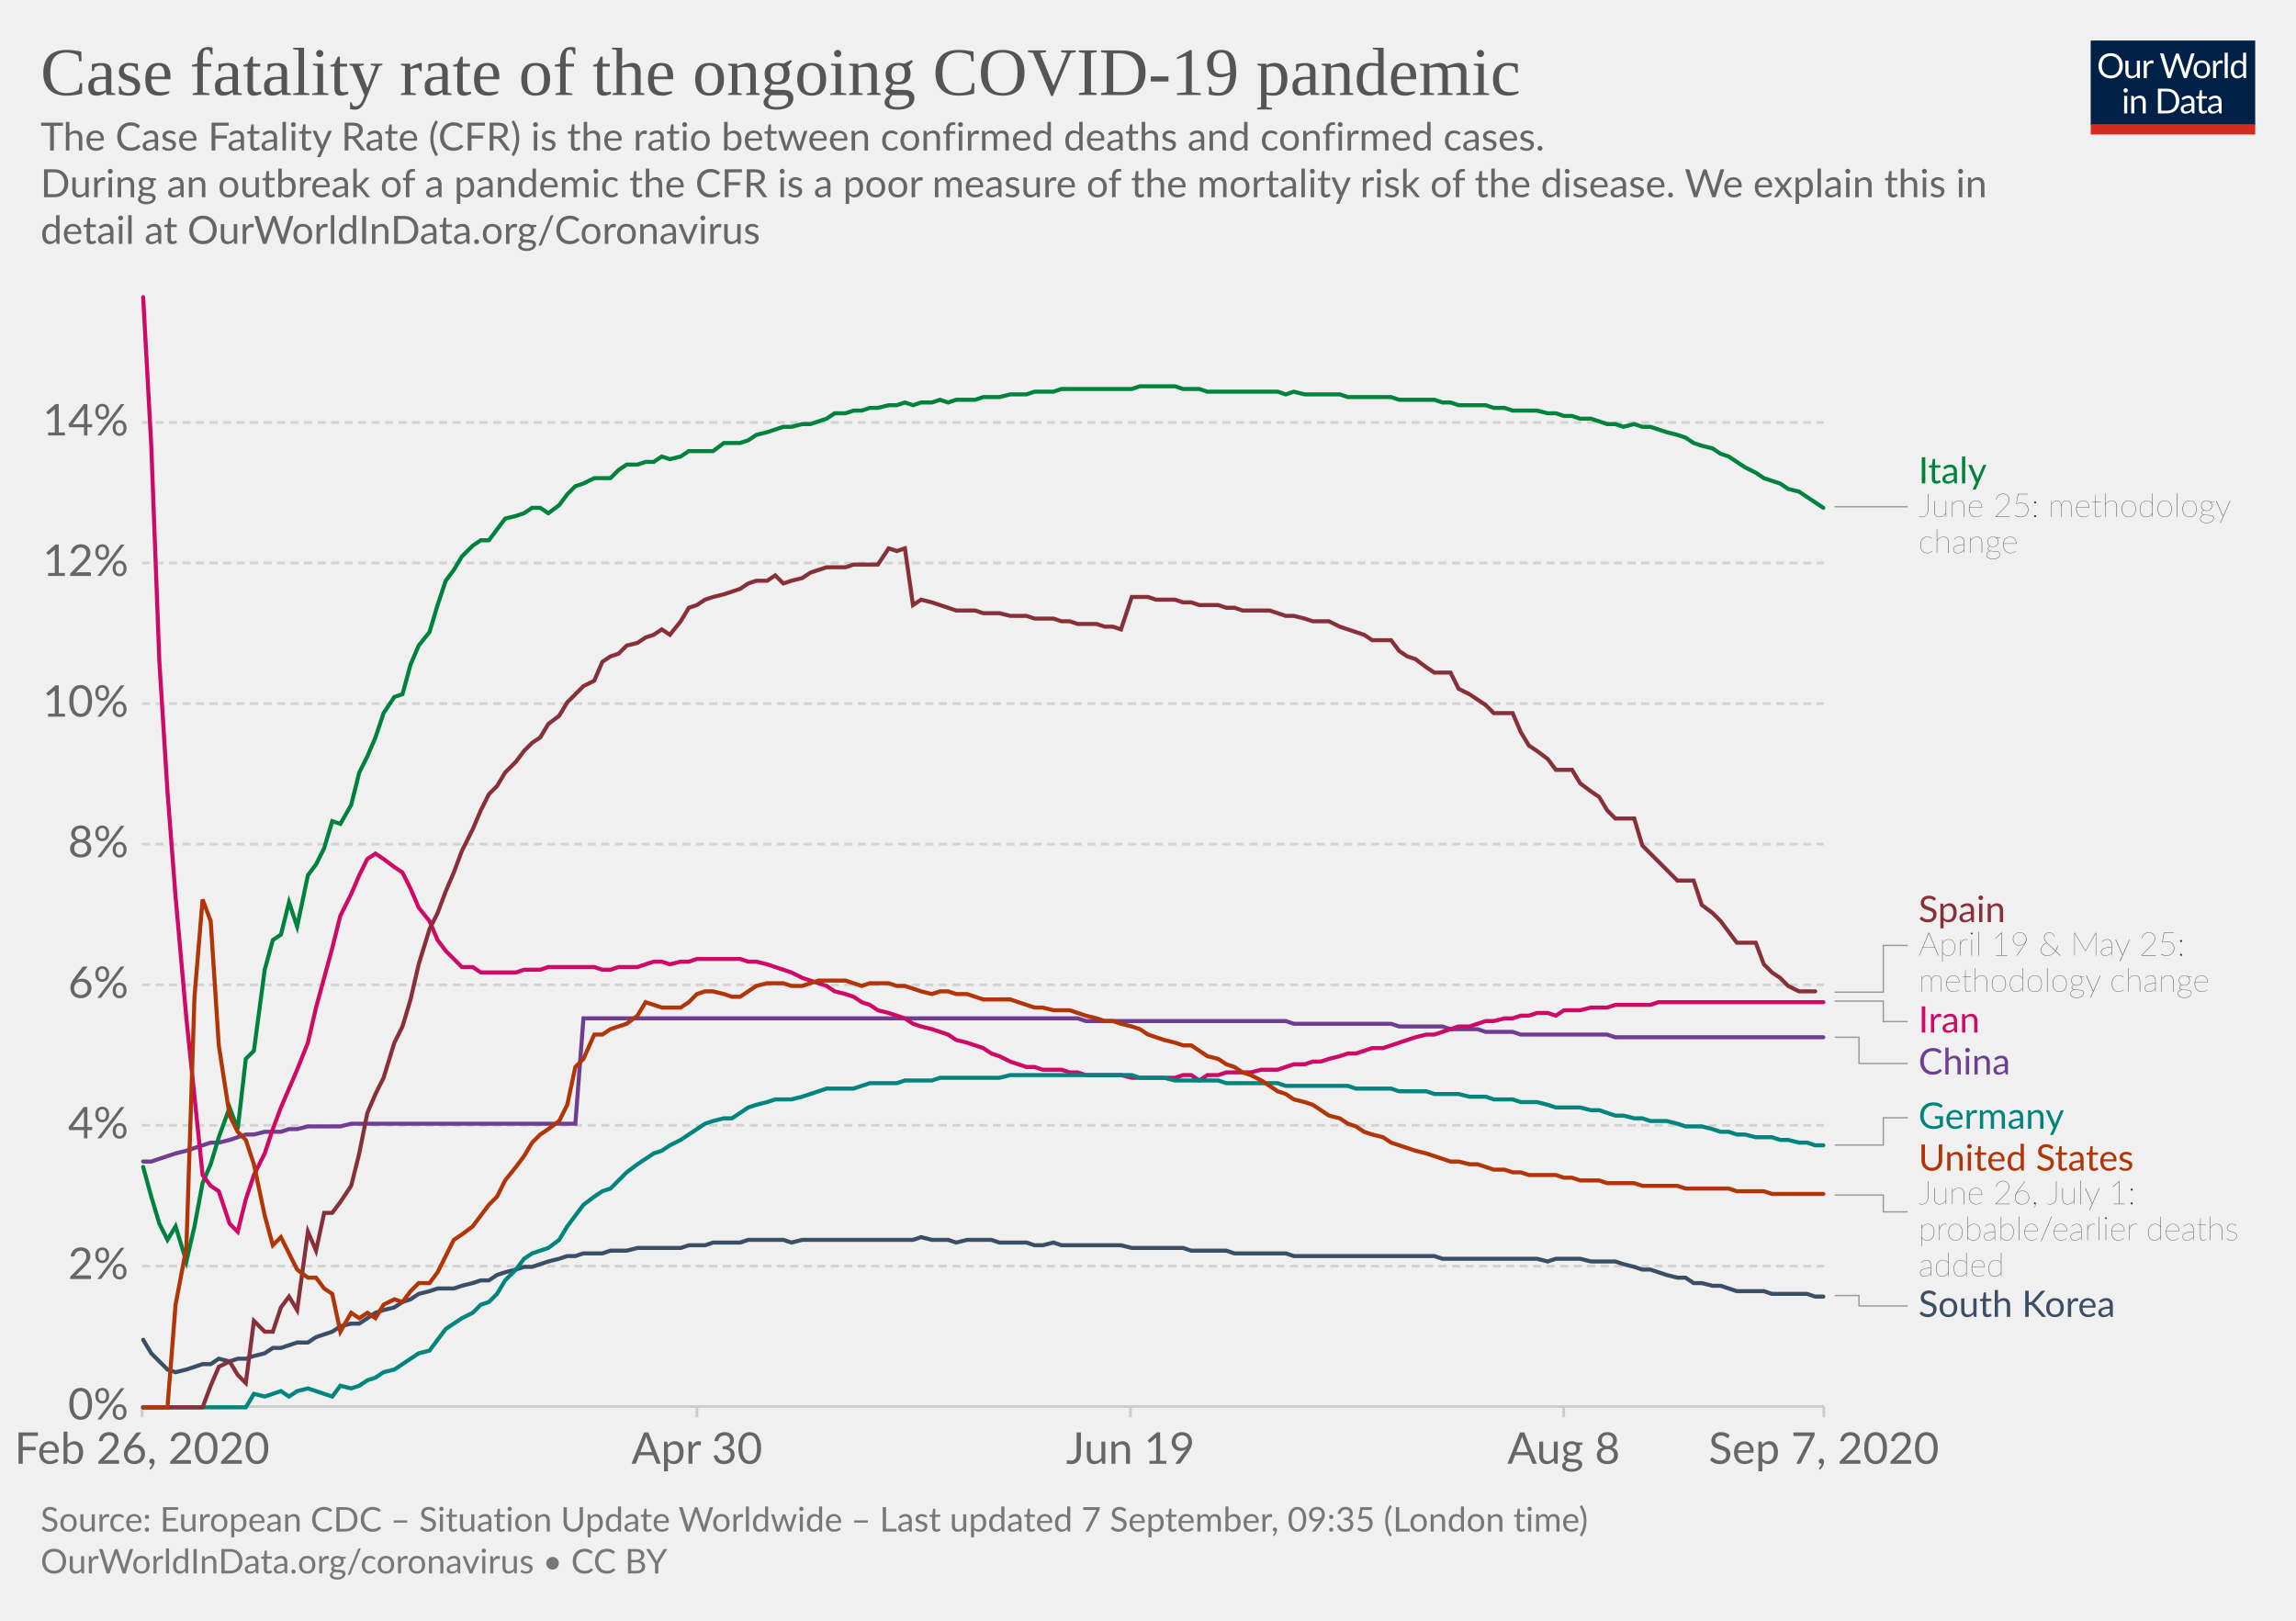
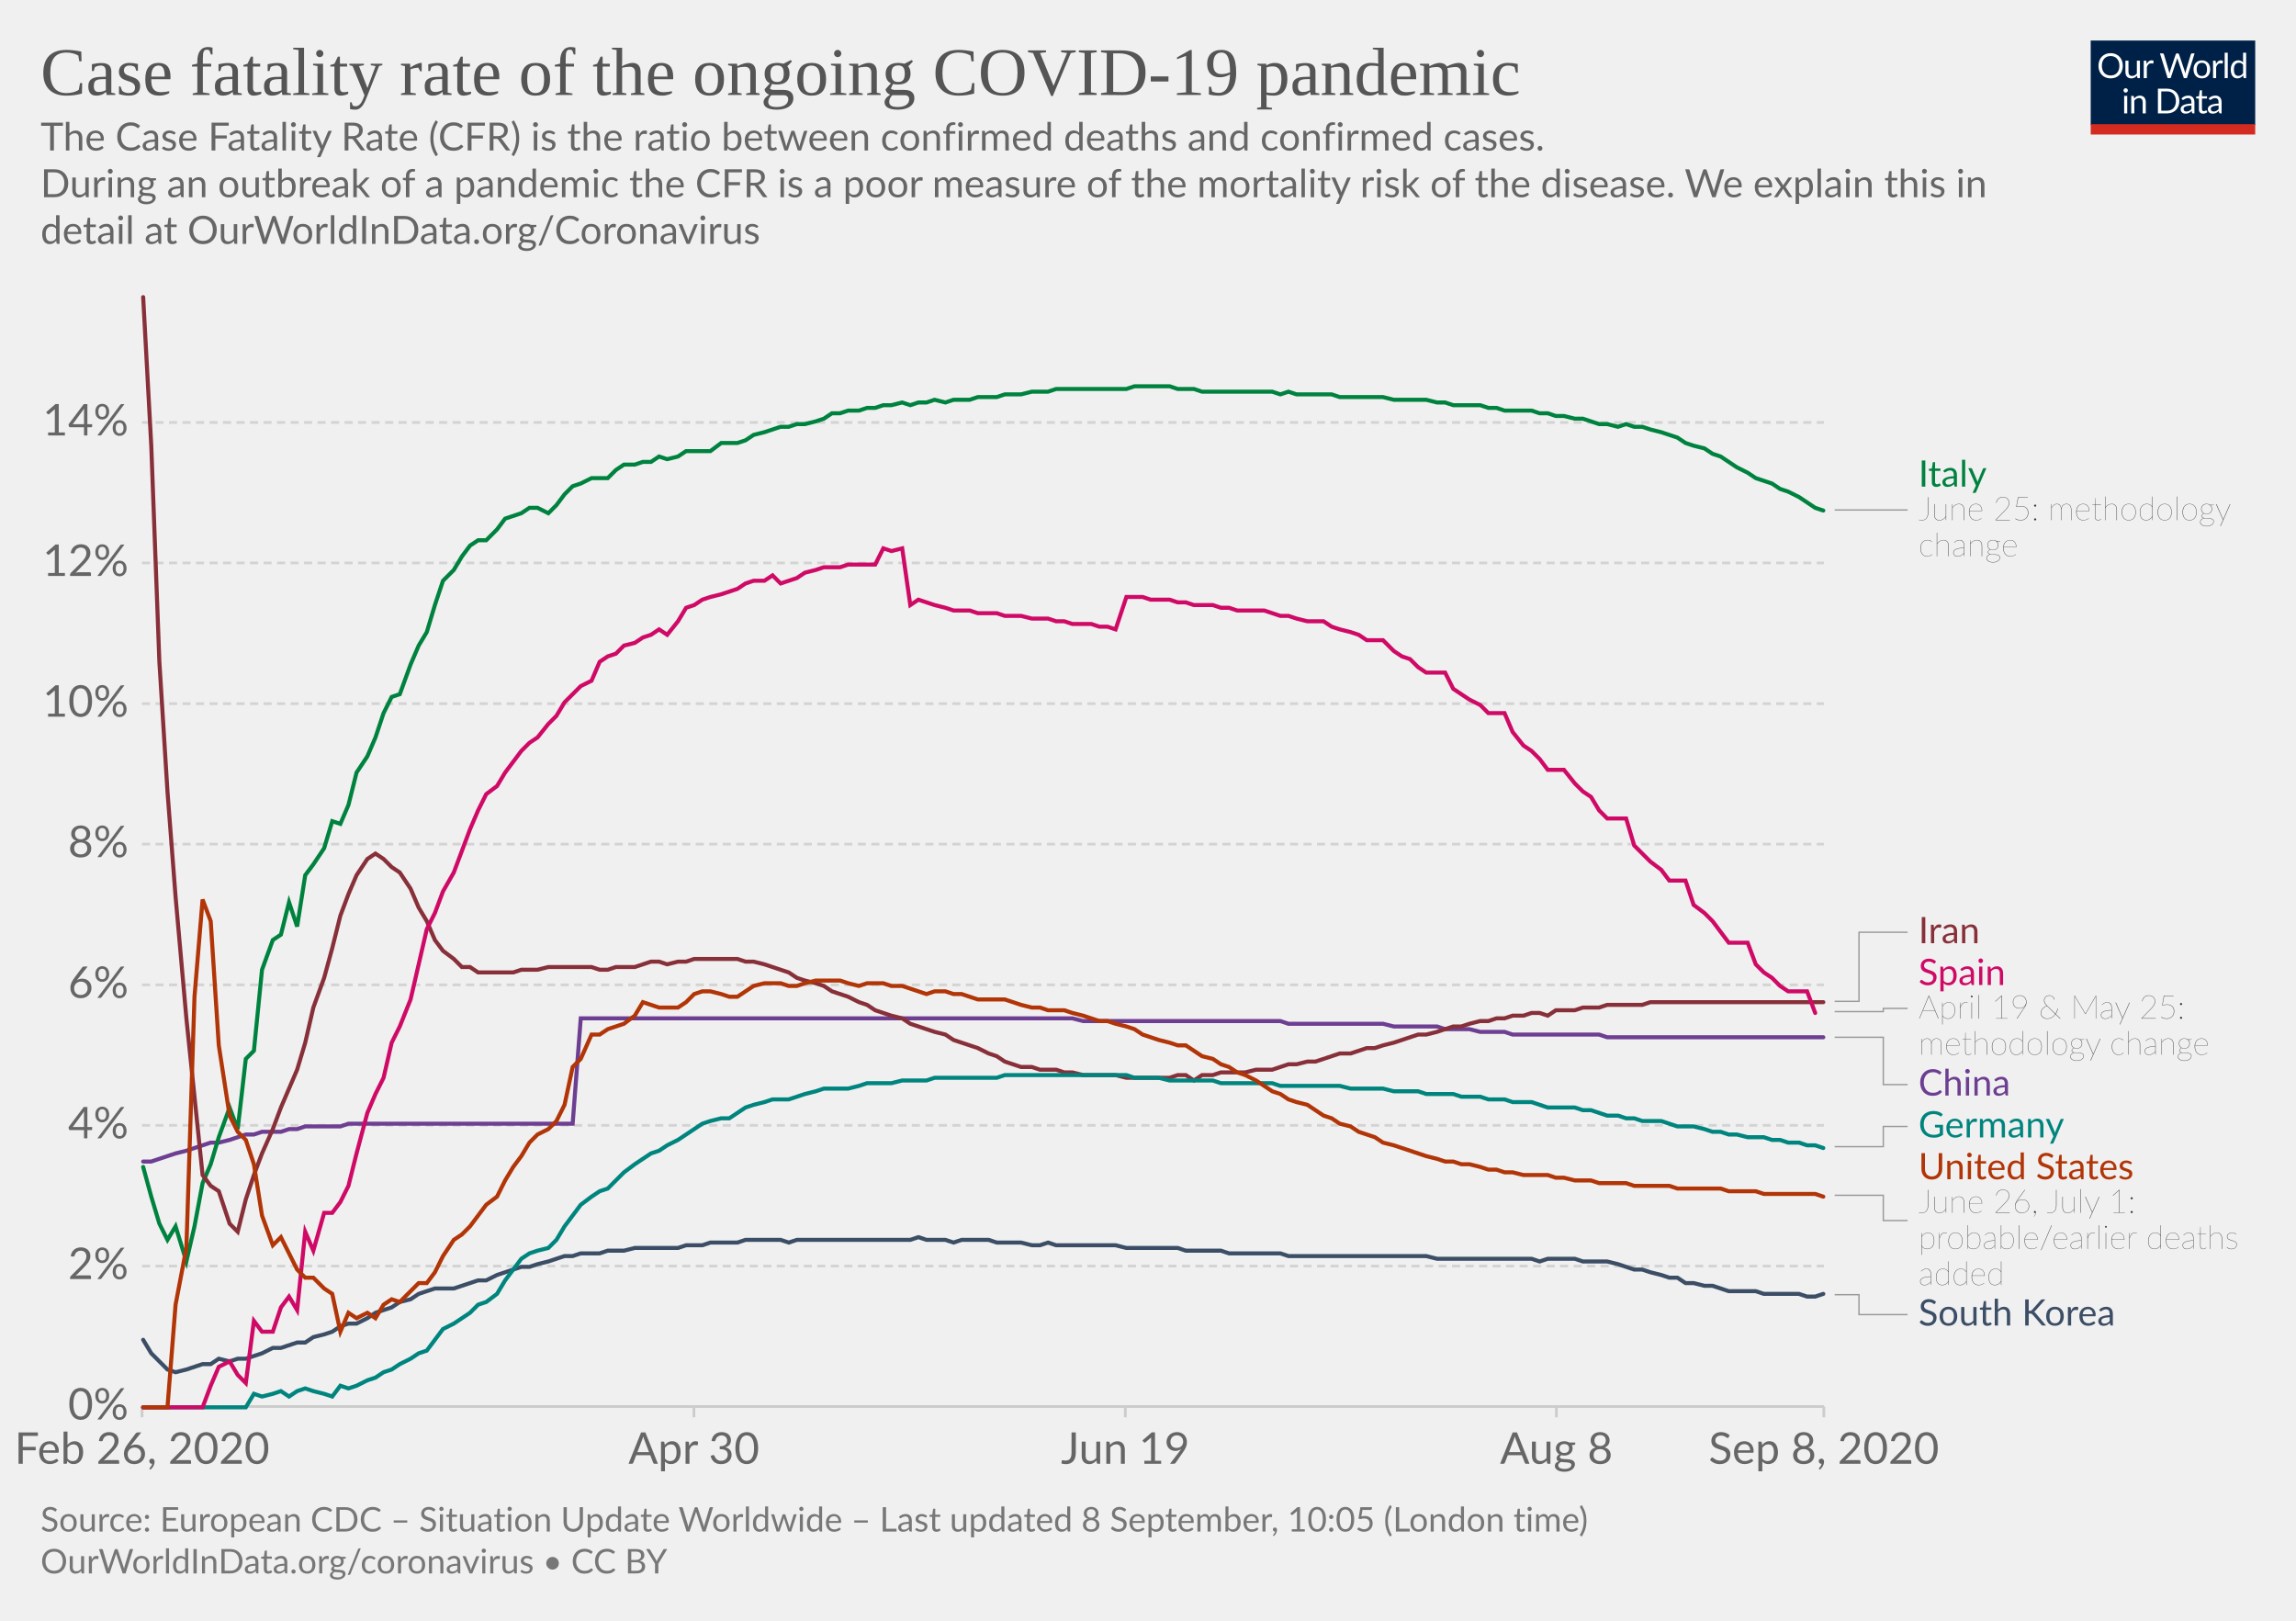
<svg xmlns="http://www.w3.org/2000/svg" version="1.1" style="background-color:#fff;-webkit-font-smoothing:antialiased" width="850" height="600" viewBox="0 0 850 600" font-family="Lato,'Helvetica Neue',Helvetica,Arial,sans-serif" font-size="18" text-rendering="optimizeLegibility">
  <g class="HeaderView">
    <g transform="matrix(.29 0 0 .29 774 15)">
      <svg width="210" height="120" viewBox="0 0 210 120" fill="none">
        <g clip-path="url(#clip0)">
          <path d="M0 0h210v107.89H0V0z" fill="#002147" />
          <path d="M40.98 32.25c0 2.36-.38 4.53-1.12 6.51a14.26 14.26 0 01-8.1 8.4c-1.9.78-4.02 1.17-6.34 1.17a16.6 16.6 0 01-6.33-1.17 14.31 14.31 0 01-8.08-8.4 18.29 18.29 0 01-1.12-6.51c0-2.36.38-4.53 1.12-6.5a14.32 14.32 0 018.07-8.44c1.92-.8 4.03-1.19 6.34-1.19 2.32 0 4.43.4 6.34 1.19 1.92.8 3.56 1.9 4.93 3.34a14.87 14.87 0 013.17 5.1 18.1 18.1 0 011.12 6.5zm-4.38 0c0-1.94-.26-3.68-.8-5.22a10.91 10.91 0 00-2.24-3.89 9.68 9.68 0 00-3.52-2.46 11.95 11.95 0 00-4.62-.86c-1.68 0-3.21.28-4.6.86a9.88 9.88 0 00-3.54 2.46 10.91 10.91 0 00-2.24 3.9c-.53 1.53-.8 3.27-.8 5.2 0 1.94.27 3.68.8 5.22a11.17 11.17 0 002.24 3.9 10.01 10.01 0 003.55 2.44c1.38.56 2.9.83 4.6.83 1.7 0 3.24-.27 4.61-.83a9.8 9.8 0 003.52-2.44 11.17 11.17 0 002.25-3.9c.53-1.54.8-3.28.8-5.21zm26.22-6.54V48H60.5c-.56 0-.9-.27-1.05-.81l-.31-2.4a12.45 12.45 0 01-3.26 2.6c-1.2.64-2.58.96-4.13.96-1.22 0-2.3-.2-3.24-.6a6.52 6.52 0 01-2.33-1.7 7.37 7.37 0 01-1.43-2.67c-.3-1.04-.46-2.2-.46-3.45V25.7h3.91v14.22c0 1.68.38 2.99 1.15 3.91.77.93 1.96 1.39 3.54 1.39 1.16 0 2.24-.27 3.23-.82a10.42 10.42 0 002.8-2.28V25.7h3.91zm8.61 4.47a9.94 9.94 0 012.6-3.56 5.64 5.64 0 013.76-1.3c.47 0 .92.05 1.34.15.44.1.83.27 1.17.49l-.3 2.92c-.09.37-.3.55-.66.55-.2 0-.5-.04-.9-.13a6.21 6.21 0 00-3.24.18c-.54.2-1.03.5-1.47.92-.42.4-.81.9-1.17 1.5-.33.58-.64 1.26-.92 2.02V48H67.7V25.71h2.25c.42 0 .72.08.88.25.16.16.27.44.33.83l.26 3.39zm61.16-13.7L122.75 48h-3.82l-7.99-24.05a21.95 21.95 0 01-.42-1.58 38.36 38.36 0 01-.44 1.58L102.05 48h-3.83L88.4 16.47h3.54c.38 0 .7.1.95.29.26.2.43.43.5.73l6.52 21.9c.1.4.2.83.28 1.28.1.46.2.94.29 1.46l.3-1.46c.12-.47.25-.9.38-1.27l7.41-21.91c.1-.25.26-.48.51-.69.27-.22.58-.33.95-.33h1.23c.38 0 .69.1.92.29.24.2.41.43.53.73l7.4 21.9a28.4 28.4 0 01.68 2.62 29.52 29.52 0 01.52-2.61l6.54-21.91c.07-.27.23-.5.48-.7.27-.21.58-.32.95-.32h3.32zm9.35 8.88c1.63 0 3.1.27 4.4.82a9.43 9.43 0 015.46 5.94c.5 1.4.74 2.98.74 4.73 0 1.76-.25 3.34-.74 4.75a9.43 9.43 0 01-5.46 5.92c-1.3.52-2.77.79-4.4.79-1.64 0-3.12-.27-4.44-.8a9.42 9.42 0 01-3.35-2.3c-.92-1-1.63-2.2-2.13-3.61-.49-1.41-.73-3-.73-4.75s.24-3.33.73-4.73c.5-1.43 1.2-2.64 2.13-3.63a9.4 9.4 0 013.35-2.31c1.32-.55 2.8-.82 4.44-.82zm0 19.89c2.2 0 3.84-.73 4.93-2.2 1.08-1.48 1.63-3.54 1.63-6.18 0-2.66-.55-4.72-1.63-6.2-1.09-1.49-2.73-2.23-4.93-2.23-1.12 0-2.09.2-2.93.57a5.7 5.7 0 00-2.06 1.65 7.5 7.5 0 00-1.24 2.67c-.26 1.04-.4 2.22-.4 3.54 0 2.64.55 4.7 1.64 6.18 1.1 1.47 2.76 2.2 4.99 2.2zm17.97-15.07a9.94 9.94 0 012.6-3.56 5.64 5.64 0 013.76-1.3c.47 0 .91.05 1.34.15.44.1.83.27 1.16.49l-.28 2.92c-.09.37-.31.55-.66.55-.2 0-.5-.04-.9-.13a6.2 6.2 0 00-3.24.18c-.54.2-1.03.5-1.47.92-.43.4-.82.9-1.17 1.5a13.1 13.1 0 00-.92 2.02V48h-3.94V25.71h2.24c.43 0 .72.08.88.25.17.16.28.44.33.83l.27 3.39zm15.04-14.59V48h-3.92V15.6h3.92zm19.55 15.43a6.22 6.22 0 00-2.38-2.05 6.7 6.7 0 00-2.86-.6c-2.07 0-3.66.75-4.77 2.23-1.12 1.48-1.68 3.6-1.68 6.33 0 1.46.13 2.7.38 3.74a7.29 7.29 0 001.1 2.56 4.35 4.35 0 001.78 1.45c.7.3 1.5.46 2.4.46 1.29 0 2.41-.3 3.36-.88a9.6 9.6 0 002.67-2.49V31.02zm3.91-15.43V48h-2.33c-.56 0-.9-.27-1.06-.81l-.35-2.71a12.13 12.13 0 01-3.25 2.77 8.28 8.28 0 01-4.23 1.06 7.31 7.31 0 01-6.14-2.9c-.73-.96-1.3-2.15-1.69-3.57a18.35 18.35 0 01.07-9.48 11.29 11.29 0 011.89-3.7 8.7 8.7 0 017.06-3.34 7.96 7.96 0 016.12 2.62V15.59h3.91zM46.61 70.71V93H42.7V70.71h3.91zm.84-7c0 .39-.08.75-.24 1.09a2.81 2.81 0 01-1.52 1.47 2.67 2.67 0 01-2.16 0 2.9 2.9 0 01-1.45-1.47 2.67 2.67 0 010-2.16c.15-.35.35-.65.6-.9.25-.27.53-.47.85-.62a2.67 2.67 0 012.16 0c.35.15.65.35.9.62.27.25.47.55.62.9.16.34.24.7.24 1.08zm7.97 10.24c.49-.54 1-1.04 1.54-1.48a9.85 9.85 0 013.66-1.84 8.96 8.96 0 015.43.35c.94.4 1.72.97 2.33 1.71a7.36 7.36 0 011.43 2.67c.32 1.04.49 2.19.49 3.45V93h-3.94V78.81c0-1.69-.4-3-1.17-3.92-.76-.93-1.93-1.4-3.5-1.4a6.6 6.6 0 00-3.25.83c-1 .56-1.92 1.31-2.77 2.27V93h-3.94V70.71h2.35c.56 0 .9.28 1.04.82l.3 2.42zm57.7 3.3c0 2.36-.37 4.5-1.11 6.44a14.3 14.3 0 01-3.17 4.98 14.1 14.1 0 01-4.93 3.2c-1.9.76-4.02 1.13-6.33 1.13H85.8V61.47h11.77c2.31 0 4.42.39 6.33 1.15a13.8 13.8 0 018.1 8.18 17.75 17.75 0 011.12 6.45zm-4.37 0c0-1.94-.26-3.67-.8-5.2a10.94 10.94 0 00-2.23-3.87 9.57 9.57 0 00-3.53-2.42 12.23 12.23 0 00-4.61-.83h-7.5v24.62h7.5c1.7 0 3.24-.28 4.61-.84a9.7 9.7 0 003.53-2.4 10.94 10.94 0 002.24-3.87c.53-1.53.8-3.26.8-5.2zm19.8 5.72c-1.8.06-3.34.2-4.62.44-1.26.22-2.3.51-3.1.88-.8.36-1.37.8-1.74 1.3-.35.5-.53 1.05-.53 1.67 0 .58.1 1.1.3 1.52a3 3 0 00.76 1.05c.34.27.73.46 1.17.6.45.11.94.17 1.45.17a7.28 7.28 0 003.5-.81 11.95 11.95 0 002.82-2.2v-4.62zm-12.65-9.11a12.73 12.73 0 013.98-2.66c1.43-.59 3-.88 4.73-.88 1.25 0 2.36.2 3.33.61a6.81 6.81 0 013.94 4.38c.33 1.04.5 2.19.5 3.43V93h-1.74a1.8 1.8 0 01-.88-.18c-.2-.13-.36-.38-.48-.74l-.44-2.12c-.59.55-1.16 1.03-1.72 1.46a9.48 9.48 0 01-3.74 1.7c-.69.15-1.46.23-2.3.23-.87 0-1.69-.12-2.45-.35a5.34 5.34 0 01-3.34-2.93 6.64 6.64 0 01-.49-2.64c0-.88.25-1.72.73-2.53a6.33 6.33 0 012.35-2.17c1.09-.63 2.5-1.15 4.25-1.54 1.75-.41 3.89-.65 6.42-.7v-1.75c0-1.73-.37-3.03-1.12-3.91-.75-.9-1.84-1.34-3.28-1.34-.97 0-1.78.12-2.44.37-.64.23-1.2.5-1.7.81l-1.23.82c-.33.23-.67.35-1 .35-.27 0-.5-.07-.69-.2a2.1 2.1 0 01-.48-.53l-.7-1.25zm27.67 19.5c-1.76 0-3.12-.5-4.07-1.48-.94-.98-1.41-2.4-1.41-4.25V74h-2.68a.9.9 0 01-.6-.2c-.16-.14-.24-.36-.24-.66v-1.56l3.65-.46.9-6.89a.9.9 0 01.29-.52.88.88 0 01.62-.22H142v7.67h6.44V74H142v13.38c0 .94.22 1.63.68 2.09.45.45 1.04.68 1.76.68a3.21 3.21 0 001.85-.53l.55-.35c.16-.12.3-.18.41-.18.2 0 .4.13.55.38l1.15 1.87a7.45 7.45 0 01-2.44 1.5c-.96.35-1.94.52-2.95.52zm19.68-10.4c-1.8.07-3.34.21-4.62.45-1.26.22-2.3.51-3.1.88-.8.36-1.37.8-1.74 1.3-.35.5-.53 1.05-.53 1.67 0 .58.1 1.1.3 1.52.18.42.44.77.76 1.05.34.27.73.46 1.17.6.45.11.94.17 1.45.17a7.3 7.3 0 003.5-.81 12.04 12.04 0 002.82-2.2v-4.62zm-12.65-9.1a12.72 12.72 0 013.99-2.66c1.42-.59 3-.88 4.72-.88 1.25 0 2.36.2 3.33.61a6.81 6.81 0 013.94 4.38c.33 1.04.5 2.19.5 3.43V93h-1.74a1.8 1.8 0 01-.88-.18c-.2-.13-.36-.38-.48-.74l-.44-2.12c-.59.55-1.16 1.03-1.72 1.46a9.48 9.48 0 01-3.74 1.7c-.69.15-1.46.23-2.3.23-.87 0-1.69-.12-2.45-.35a5.33 5.33 0 01-3.34-2.93 6.62 6.62 0 01-.49-2.64c0-.88.25-1.72.73-2.53a6.33 6.33 0 012.35-2.17c1.09-.63 2.5-1.15 4.25-1.54a31.2 31.2 0 016.42-.7v-1.75c0-1.73-.37-3.03-1.12-3.91-.75-.9-1.84-1.34-3.28-1.34-.97 0-1.78.12-2.44.37-.64.23-1.2.5-1.7.81-.46.3-.87.57-1.22.82-.34.23-.68.35-1.02.35-.26 0-.49-.07-.68-.2a1.88 1.88 0 01-.48-.53l-.7-1.25z" fill="#fff" />
          <path fill="#D42B21" d="M0 106.79h210V120H0z" />
        </g>
        <defs>
          <clipPath id="clip0">
            <path fill="#fff" d="M0 0h210v120H0z" />
          </clipPath>
        </defs>
      </svg>
    </g>
    <a href="https://ourworldindata.org/grapher/case-fatality-rate-covid-19?year=latest" target="_blank" font-family="&quot;Playfair Display&quot;,Georgia,&quot;Times New Roman&quot;,serif">
      <text font-size="25.2" x="15" y="35.2" fill="#555">
        <tspan x="15" y="35.16">Case fatality rate of the ongoing COVID-19 pandemic</tspan>
      </text>
    </a>
    <text font-size="14.4" x="15" y="55.7" fill="#666">
      <tspan x="15" y="55.72">The Case Fatality Rate (CFR) is the ratio between confirmed deaths and confirmed cases.</tspan>
      <tspan x="15" y="73"> During an outbreak of a pandemic the CFR is a poor measure of the mortality risk of the disease. We explain this in</tspan>
      <tspan x="15" y="90.28">detail at OurWorldInData.org/Coronavirus</tspan>
    </text>
  </g>
  <g class="LineChart">
    <defs>
      <clipPath id="a">
        <path d="M42.56 0h830v864.2h-830z" />
      </clipPath>
    </defs>
    <g class="DualAxisView">
      <g class="HorizontalAxis">
-         <path stroke="#ccc" d="M52.6 520.7v4M258 520.7v4M418.5 520.7v4M578.9 520.7v4M675.2 520.7v4" />
+         <path stroke="#ccc" d="M52.6 520.7v4M256.9 520.7v4M416.6 520.7v4M576.2 520.7v4M675.2 520.7v4" />
        <text x="52.6" y="541.9" fill="#666" text-anchor="middle" font-size="16.2">Feb 26, 2020</text>
-         <text x="258" y="541.9" fill="#666" text-anchor="middle" font-size="16.2">Apr 30</text>
-         <text x="418.5" y="541.9" fill="#666" text-anchor="middle" font-size="16.2">Jun 19</text>
-         <text x="578.9" y="541.9" fill="#666" text-anchor="middle" font-size="16.2">Aug 8</text>
-         <text x="675.2" y="541.9" fill="#666" text-anchor="middle" font-size="16.2">Sep 7, 2020</text>
+         <text x="256.9" y="541.9" fill="#666" text-anchor="middle" font-size="16.2">Apr 30</text>
+         <text x="416.6" y="541.9" fill="#666" text-anchor="middle" font-size="16.2">Jun 19</text>
+         <text x="576.2" y="541.9" fill="#666" text-anchor="middle" font-size="16.2">Aug 8</text>
+         <text x="675.2" y="541.9" fill="#666" text-anchor="middle" font-size="16.2">Sep 8, 2020</text>
      </g>
      <g class="VerticalAxis" fill="#666" dominant-baseline="middle" text-anchor="end" font-size="16.2">
        <text x="47.56" y="520.7">0%</text>
        <text x="47.56" y="468.7">2%</text>
        <text x="47.56" y="416.6">4%</text>
        <text x="47.56" y="364.6">6%</text>
        <text x="47.56" y="312.5">8%</text>
        <text x="47.56" y="260.5">10%</text>
        <text x="47.56" y="208.4">12%</text>
        <text x="47.56" y="156.4">14%</text>
      </g>
      <g class="AxisGridLines horizontalLines">
        <path stroke="#ccc" d="M52.56 520.7h622.66" />
        <path stroke="#d3d3d3" stroke-dasharray="3,2" d="M52.56 468.7h622.66M52.56 416.6h622.66M52.56 364.6h622.66M52.56 312.5h622.66M52.56 260.5h622.66M52.56 208.4h622.66M52.56 156.4h622.66" />
      </g>
    </g>
    <g clip-path="url(#a)">
      <g class="LineLabels" cursor="pointer">
        <g class="legendMark">
          <g class="indicator">
-             <path d="M679.22 187.6h13.5v0h13.5" stroke="#999" stroke-width=".5" fill="none" />
+             <path d="M679.22 188.8h13.5v0h13.5" stroke="#999" stroke-width=".5" fill="none" />
          </g>
-           <text font-size="13.5" x="710.2" y="178.9" fill="#00823F">
-             <tspan x="710.22" y="178.95">Italy</tspan>
+           <text font-size="13.5" x="710.2" y="180.2" fill="#00823F">
+             <tspan x="710.22" y="180.15">Italy</tspan>
          </text>
-           <text font-size="12.15" x="710.2" y="191.4" fill="#333" class="textAnnotation" font-weight="lighter">
-             <tspan x="710.22" y="191.37">June 25: methodology</tspan>
-             <tspan x="710.22" y="204.73">change</tspan>
+           <text font-size="12.15" x="710.2" y="192.6" fill="#333" class="textAnnotation" font-weight="lighter">
+             <tspan x="710.22" y="192.57">June 25: methodology</tspan>
+             <tspan x="710.22" y="205.94">change</tspan>
          </text>
        </g>
        <g class="legendMark">
          <g class="indicator">
-             <path d="M679.22 367.3h18V350h9" stroke="#999" stroke-width=".5" fill="none" />
+             <path d="M679.22 370.7h9v-25.58h18" stroke="#999" stroke-width=".5" fill="none" />
          </g>
-           <text font-size="13.5" x="710.2" y="341.4" fill="#883039">
-             <tspan x="710.22" y="341.35">Spain</tspan>
-           </text>
-           <text font-size="12.15" x="710.2" y="353.8" fill="#333" class="textAnnotation" font-weight="lighter">
-             <tspan x="710.22" y="353.77">April 19 &amp; May 25:</tspan>
-             <tspan x="710.22" y="367.13">methodology change</tspan>
+           <text font-size="13.5" x="710.2" y="349.2" fill="#883039">
+             <tspan x="710.22" y="349.17">Iran</tspan>
          </text>
        </g>
        <g class="legendMark">
          <g class="indicator">
-             <path d="M679.22 370.6h18v7.6h9" stroke="#999" stroke-width=".5" fill="none" />
+             <path d="M679.22 374.5h18v-1.18h9" stroke="#999" stroke-width=".5" fill="none" />
          </g>
-           <text font-size="13.5" x="710.2" y="382.3" fill="#CF0A66">
-             <tspan x="710.22" y="382.25">Iran</tspan>
+           <text font-size="13.5" x="710.2" y="364.7" fill="#CF0A66">
+             <tspan x="710.22" y="364.67">Spain</tspan>
+           </text>
+           <text font-size="12.15" x="710.2" y="377.1" fill="#333" class="textAnnotation" font-weight="lighter">
+             <tspan x="710.22" y="377.09">April 19 &amp; May 25:</tspan>
+             <tspan x="710.22" y="390.46">methodology change</tspan>
          </text>
        </g>
        <g class="legendMark">
          <g class="indicator">
-             <path d="M679.22 384h9v9.7h18" stroke="#999" stroke-width=".5" fill="none" />
+             <path d="M679.22 384h18v17.52h9" stroke="#999" stroke-width=".5" fill="none" />
          </g>
-           <text font-size="13.5" x="710.2" y="397.8" fill="#6D3E91">
-             <tspan x="710.22" y="397.75">China</tspan>
+           <text font-size="13.5" x="710.2" y="405.6" fill="#6D3E91">
+             <tspan x="710.22" y="405.57">China</tspan>
          </text>
        </g>
        <g class="legendMark">
          <g class="indicator">
-             <path d="M679.22 423.9h18v-10.1h9" stroke="#999" stroke-width=".5" fill="none" />
+             <path d="M679.22 424.5h18v-7.48h9" stroke="#999" stroke-width=".5" fill="none" />
          </g>
-           <text font-size="13.5" x="710.2" y="417.9" fill="#00847E">
-             <tspan x="710.22" y="417.86">Germany</tspan>
+           <text font-size="13.5" x="710.2" y="421.1" fill="#00847E">
+             <tspan x="710.22" y="421.07">Germany</tspan>
          </text>
        </g>
        <g class="legendMark">
          <g class="indicator">
-             <path d="M679.22 442.4h18v6.23h9" stroke="#999" stroke-width=".5" fill="none" />
+             <path d="M679.22 442.5h18v9.35h9" stroke="#999" stroke-width=".5" fill="none" />
          </g>
-           <text font-size="13.5" x="710.2" y="433.4" fill="#B13507">
-             <tspan x="710.22" y="433.36">United States</tspan>
+           <text font-size="13.5" x="710.2" y="436.6" fill="#B13507">
+             <tspan x="710.22" y="436.57">United States</tspan>
          </text>
-           <text font-size="12.15" x="710.2" y="445.8" fill="#333" class="textAnnotation" font-weight="lighter">
-             <tspan x="710.22" y="445.78">June 26, July 1:</tspan>
-             <tspan x="710.22" y="459.14">probable/earlier deaths</tspan>
-             <tspan x="710.22" y="472.51">added</tspan>
+           <text font-size="12.15" x="710.2" y="449" fill="#333" class="textAnnotation" font-weight="lighter">
+             <tspan x="710.22" y="448.99">June 26, July 1:</tspan>
+             <tspan x="710.22" y="462.36">probable/earlier deaths</tspan>
+             <tspan x="710.22" y="475.72">added</tspan>
          </text>
        </g>
        <g class="legendMark">
          <g class="indicator">
-             <path d="M679.22 479.6h9v3.86h18" stroke="#999" stroke-width=".5" fill="none" />
+             <path d="M679.22 479.3h9v7.37h18" stroke="#999" stroke-width=".5" fill="none" />
          </g>
-           <text font-size="13.5" x="710.2" y="487.5" fill="#3C4E66">
-             <tspan x="710.22" y="487.51">South Korea</tspan>
+           <text font-size="13.5" x="710.2" y="490.7" fill="#3C4E66">
+             <tspan x="710.22" y="490.72">South Korea</tspan>
          </text>
        </g>
      </g>
      <g class="Lines">
        <g class="key-China_0">
-           <path stroke="#6D3E91" stroke-linecap="round" d="M53 430h3l3-1 3-1 3-1 4-1 3-1 3-1 3-1h3l4-1 3-1 3-1h3l4-1h6l3-1h3l4-1h12l4-1h83l3-39h183l3 1h74l3 1h36l3 1h16l3 1h10l3 1h10l3 1h32l3 1h77" fill="none" stroke-width="1.5" />
+           <path stroke="#6D3E91" stroke-linecap="round" d="M53 430h3l3-1 3-1 3-1 4-1 3-1 3-1 3-1h3l4-1 3-1 3-1h3l3-1h7l3-1h3l3-1h13l3-1h83l3-39h182l4 1h73l3 1h35l4 1h16l3 1h9l4 1h9l3 1h32l3 1h80" fill="none" stroke-width="1.5" />
        </g>
        <g class="key-Italy_0">
-           <path stroke="#00823F" stroke-linecap="round" d="M53 432l3 11 3 10 3 6 3-5 4 13 3-13 3-16 3-7 3-10 4-11 3 8 3-26 3-3 4-30 3-11 3-2 3-12 3 9 4-19 3-4 3-6 3-10 3 1 4-7 3-12 3-6 3-7 3-9 4-6 3-1 3-11 3-7 4-5 3-10 3-9 3-4 3-5 4-4 3-2h3l3-4 3-4 4-1 3-1 3-2h3l3 2 4-3 3-4 3-3 3-1 4-2h6l3-3 3-2h4l3-1h3l3-2 3 1 4-1 3-2h9l4-3h6l3-1 3-2 4-1 3-1 3-1h3l4-1h3l3-1 3-1 3-2h4l3-1h3l3-1h3l4-1h3l3-1 3 1 3-1h4l3-1 3 1 3-1h7l3-1h6l4-1h6l3-1h7l3-1h26l3-1h13l3 1h6l3 1h26l3 1 3-1 4 1h13l3 1h16l3 1h13l3 1h3l3 1h10l3 1h4l3 1h9l4 1h3l3 1h3l3 1h4l3 1 3 1h3l3 1 4-1 3 1h3l3 1 3 1 4 1 3 1 3 2 3 1 4 1 3 2 3 1 3 2 3 2 4 2 3 2 3 1 3 1 3 2 4 1 3 2 3 2 3 2" fill="none" stroke-width="1.5" />
+           <path stroke="#00823F" stroke-linecap="round" d="M53 432l3 11 3 10 3 6 3-5 4 13 3-13 3-16 3-7 3-10 4-11 3 8 3-26 3-3 3-30 4-11 3-2 3-12 3 9 3-19 3-4 4-6 3-10 3 1 3-7 3-12 4-6 3-7 3-9 3-6 3-1 4-11 3-7 3-5 3-10 3-9 4-4 3-5 3-4 3-2h3l4-4 3-4 3-1 3-1 3-2h3l4 2 3-3 3-4 3-3 3-1 4-2h6l3-3 3-2h4l3-1h3l3-2 3 1 4-1 3-2h9l4-3h6l3-1 3-2 4-1 3-1 3-1h3l3-1h3l4-1 3-1 3-2h3l3-1h4l3-1h3l3-1h3l4-1 3 1 3-1h3l3-1 4 1 3-1h6l3-1h7l3-1h6l4-1h6l3-1h26l3-1h13l3 1h6l3 1h26l3 1 3-1 3 1h13l3 1h16l4 1h12l4 1h3l3 1h10l3 1h3l3 1h10l3 1h3l3 1h3l4 1h3l3 1 3 1h3l4 1 3-1 3 1h3l3 1 4 1 3 1 3 1 3 2 3 1 4 1 3 2 3 1 3 2 3 2 4 2 3 2 3 1 3 1 3 2 3 1 4 2 3 2 3 2 3 1" fill="none" stroke-width="1.5" />
        </g>
        <g class="key-South-Korea_0">
-           <path stroke="#3C4E66" stroke-linecap="round" d="M53 496l3 5 3 3 3 3 3 1 4-1 3-1 3-1h3l3-2 4 1 3-1h3l3-1 4-1 3-2h3l3-1 3-1h4l3-2 3-1 3-1 3-2 4-1h3l3-2 3-2 3-1 4-1 3-2 3-1 3-2 4-1 3-1h6l3-1 4-1 3-1h3l3-2 3-1 4-1 3-1h3l3-1 3-1 4-1 3-1h3l3-1h7l3-1h6l4-1h16l3-1h6l3-1h10l3-1h13l3 1 4-1h41l3-1 4 1h6l3 1 4-1h9l3 1h10l3 1h3l4-1 3 1h22l4 1h19l3 1h13l3 1h19l3 1h52l3 1h35l4 1 3-1h9l4 1h9l3 1 4 1 3 1h3l3 1 3 1 4 1h3l3 2h3l4 1h3l3 1 3 1h10l3 1h13l3 1h3" fill="none" stroke-width="1.5" />
+           <path stroke="#3C4E66" stroke-linecap="round" d="M53 496l3 5 3 3 3 3 3 1 4-1 3-1 3-1h3l3-2 4 1 3-1h3l3-1 3-1 4-2h3l3-1 3-1h3l3-2 4-1 3-1 3-2 3-1h3l4-2 3-2 3-1 3-1 3-2 4-1 3-2 3-1 3-1h7l3-1 3-1 3-1h3l4-2 3-1 3-1 3-1h3l3-1 4-1 3-1 3-1h3l3-1h7l3-1h6l4-1h16l3-1h6l3-1h10l3-1h13l3 1 3-1h42l3-1 3 1h7l3 1 3-1h10l3 1h9l4 1h3l3-1 3 1h22l4 1h19l3 1h13l3 1h19l3 1h51l4 1h35l3 1 3-1h10l3 1h9l4 1 3 1 3 1h3l3 1 4 1 3 1h3l3 2h3l4 1h3l3 1 3 1h10l3 1h13l3 1h3l3-1" fill="none" stroke-width="1.5" />
        </g>
        <g class="key-Iran_0">
-           <path stroke="#CF0A66" stroke-linecap="round" d="M53 110l3 55 3 80 3 48 3 39 4 45 3 29 3 29 3 4 3 2 4 12 3 3 3-12 3-9 4-8 3-9 3-8 3-7 3-7 4-10 3-13 3-11 3-11 3-12 4-8 3-7 3-6 3-2 3 2 4 3 3 2 3 6 3 7 4 5 3 7 3 4 3 3 3 3h4l3 2h13l3-1h6l3-1h17l3 1h3l3-1h7l3-1 3-1h3l3 1 4-1h3l3-1h16l3 1h3l4 1 3 1 3 1 3 1 4 2 3 1 3 1 3 1 3 2 4 1 3 1 3 2 3 1 3 2 4 1 3 1 3 1 3 2 3 1 4 1 3 1 3 1 3 2 4 1 3 1 3 1 3 2 3 1 4 2 3 1 3 1h3l3 1h7l3 1h3l3 1h13l4 1h16l3-1h3l3 2 3-2h4l3-1h9l4-1h6l3-1 3-1h4l3-1h3l3-1 4-1 3-1h3l3-1 3-1h4l3-1 3-1 3-1 3-1 4-1h3l3-1 3-1 3-1h4l3-1 3-1h3l4-1h3l3-1h3l3-1h4l3 1 3-2h6l4-1h6l3-1h13l3-1h61" fill="none" stroke-width="1.5" />
+           <path stroke="#883039" stroke-linecap="round" d="M53 110l3 55 3 80 3 48 3 39 4 45 3 29 3 29 3 4 3 2 4 12 3 3 3-12 3-9 3-8 4-9 3-8 3-7 3-7 3-10 3-13 4-11 3-11 3-12 3-8 3-7 4-6 3-2 3 2 3 3 3 2 4 6 3 7 3 5 3 7 3 4 4 3 3 3h3l3 2h13l3-1h6l4-1h16l3 1h3l3-1h7l3-1 3-1h3l3 1 4-1h3l3-1h16l3 1h3l4 1 3 1 3 1 3 1 3 2 3 1 4 1 3 1 3 2 3 1 3 1 4 2 3 1 3 2 3 1 3 1 4 1 3 2 3 1 3 1 3 1 4 1 3 2 3 1 3 1 3 1 4 2 3 1 3 2 3 1 3 1h4l3 1h6l3 1h3l4 1h12l4 1h16l3-1h3l3 2 3-2h4l3-1h9l4-1h6l3-1 3-1h3l4-1h3l3-1 3-1 3-1h4l3-1 3-1h3l3-1 4-1 3-1 3-1 3-1h3l4-1 3-1 3-1h3l3-1 4-1h3l3-1h3l3-1h4l3-1h3l3 1 3-2h7l3-1h6l3-1h13l3-1h64" fill="none" stroke-width="1.5" />
        </g>
        <g class="key-Germany_0">
-           <path stroke="#00847E" stroke-linecap="round" d="M53 521h38l3-5 4 1 3-1 3-1 3 2 3-2 4-1 3 1 3 1 3 1 3-4 4 1 3-1 3-2 3-1 3-2 4-1 3-2 3-2 3-2 4-1 3-4 3-4 3-2 3-2 4-2 3-3 3-1 3-3 3-5 4-4 3-4 3-2 3-1 3-1 4-3 3-5 3-4 3-4 4-3 3-2 3-1 3-3 3-3 4-3 3-2 3-2 3-1 3-2 4-2 3-2 3-2 3-2 3-1 4-1h3l3-2 3-2 3-1 4-1 3-1h6l4-1 3-1 3-1 3-1h10l3-1 3-1h10l3-1h10l3-1h22l4-1h45l3 1h9l4 1h16l3 1h19l3 1h23l3 1h13l3 1h10l3 1h9l4 1h6l3 1h7l3 1h6l4 1 3 1h9l4 1h3l3 1 3 1h3l4 1h3l3 1h6l4 1 3 1h6l4 1 3 1h3l3 1h3l4 1h6l3 1h3l4 1h3l3 1h3" fill="none" stroke-width="1.5" />
+           <path stroke="#00847E" stroke-linecap="round" d="M53 521h38l3-5 3 1 4-1 3-1 3 2 3-2 3-1 3 1 4 1 3 1 3-4 3 1 3-1 4-2 3-1 3-2 3-1 3-2 4-2 3-2 3-1 3-4 3-4 4-2 3-2 3-2 3-3 3-1 4-3 3-5 3-4 3-4 3-2 3-1 4-1 3-3 3-5 3-4 3-4 4-3 3-2 3-1 3-3 3-3 4-3 3-2 3-2 3-1 3-2 4-2 3-2 3-2 3-2 3-1 4-1h3l3-2 3-2 3-1 4-1 3-1h6l3-1 3-1 4-1 3-1h9l4-1 3-1h9l4-1h9l3-1h23l3-1h45l3 1h9l4 1h16l3 1h19l3 1h22l4 1h12l4 1h9l3 1h10l3 1h7l3 1h6l3 1h7l3 1 3 1h10l3 1h3l3 1 3 1h4l3 1h3l3 1h7l3 1 3 1h6l4 1 3 1h3l3 1h3l4 1h6l3 1h3l3 1h4l3 1h3l3 1" fill="none" stroke-width="1.5" />
        </g>
        <g class="key-Spain_0">
-           <path stroke="#883039" stroke-linecap="round" d="M53 521h22l3-8 3-7 4-2 3 5 3 3 3-23 4 4h3l3-9 3-4 3 5 4-29 3 7 3-14h3l3-4 4-6 3-12 3-15 3-7 3-6 4-13 3-6 3-10 3-13 4-13 3-6 3-8 3-7 3-8 4-8 3-7 3-6 3-3 3-5 4-4 3-4 3-3 3-2 3-5 4-3 3-5 3-3 3-3 4-2 3-7 3-2 3-1 3-3 4-1 3-2 3-1 3-2 3 2 4-5 3-5 3-1 3-2 3-1 4-1 3-1 3-1 3-2 3-1h4l3-2 3 3 3-1 4-1 3-2 3-1 3-1h7l3-1h9l4-6 3 1 3-1 3 21 3-2 4 1 3 1 3 1 3 1h7l3 1h6l4 1h6l3 1h7l3 1h3l3 1h7l3 1h3l3 1 4-12h6l3 1h7l3 1h3l3 1h7l3 1h3l3 1h10l3 1 3 1h3l4 1 3 1h6l4 2 3 1 3 1 3 1 3 2h7l3 4 3 2 3 1 4 3 3 2h6l3 6 4 2 3 2 3 2 3 3h7l3 7 3 5 3 2 4 3 3 4h6l3 5 4 3 3 2 3 5 3 3h7l3 10 3 3 3 3 3 3 4 4h6l3 9 4 3 3 3 3 4 3 4h7l3 8 3 3 3 2 3 3 4 2h6" fill="none" stroke-width="1.5" />
+           <path stroke="#CF0A66" stroke-linecap="round" d="M53 521h22l3-8 3-7 4-2 3 5 3 3 3-23 3 4h4l3-9 3-4 3 5 3-29 3 7 4-14h3l3-4 3-6 3-12 4-15 3-7 3-6 3-13 3-6 4-10 3-13 3-13 3-6 3-8 4-7 3-8 3-8 3-7 3-6 4-3 3-5 3-4 3-4 3-3 3-2 4-5 3-3 3-5 3-3 3-3 4-2 3-7 3-2 3-1 3-3 4-1 3-2 3-1 3-2 3 2 4-5 3-5 3-1 3-2 3-1 4-1 3-1 3-1 3-2 3-1h4l3-2 3 3 3-1 3-1 3-2 4-1 3-1h6l3-1h10l3-6 3 1 4-1 3 21 3-2 3 1 3 1 4 1 3 1h6l3 1h7l3 1h6l4 1h6l3 1h3l3 1h7l3 1h3l3 1 4-12h6l3 1h7l3 1h3l3 1h7l3 1h3l3 1h10l3 1 3 1h3l3 1 4 1h6l3 2 3 1 4 1 3 1 3 2h6l4 4 3 2 3 1 3 3 3 2h7l3 6 3 2 3 2 4 2 3 3h6l3 7 4 5 3 2 3 3 3 4h6l4 5 3 3 3 2 3 5 3 3h7l3 10 3 3 3 3 4 3 3 4h6l3 9 4 3 3 3 3 4 3 4h7l3 8 3 3 3 2 3 3 3 2h7l3 8" fill="none" stroke-width="1.5" />
        </g>
        <g class="key-United-States_0">
-           <path stroke="#B13507" stroke-linecap="round" d="M53 521h9l3-38 4-21 3-93 3-36 3 8 3 46 4 26 3 6 3 3 3 9 4 19 3 11 3-3 3 6 3 6 4 3h3l3 4 3 2 3 14 4-7 3 2 3-2 3 2 3-5 4-2 3 1 3-4 3-3h4l3-4 3-6 3-6 3-2 4-3 3-4 3-4 3-3 3-6 4-5 3-4 3-5 3-3 3-2 4-3 3-6 3-14 3-3 4-9h3l3-2 3-1 3-1 4-3 3-5 3 1 3 1h7l3-2 3-3 3-1h3l4 1 3 1h3l3-2 3-2 4-1h6l3 1h4l3-1 3-1h10l3 1 3 1 3-1h7l3 1h3l3 1 3 1 4 1 3-1h3l3 1h4l3 1 3 1h10l3 1 3 1 3 1h3l4 1h6l3 1 3 1 4 1 3 1h3l3 1 4 1 3 1 3 2 3 1 3 1 4 1 3 1h3l3 2 3 2 4 1 3 2 3 1 3 2 3 1 4 2 3 2 3 2 3 1 3 2 4 1 3 1 3 2 3 2 4 1 3 2 3 1 3 2 3 1 4 1 3 2 3 1 3 1 3 1 4 1 3 1 3 1 3 1h3l4 1h3l3 1 3 1h4l3 1h3l3 1h10l3 1h3l3 1h7l3 1h10l3 1h13l3 1h16l3 1h10l3 1h19" fill="none" stroke-width="1.5" />
+           <path stroke="#B13507" stroke-linecap="round" d="M53 521h9l3-38 4-21 3-93 3-36 3 8 3 46 4 26 3 6 3 3 3 9 3 19 4 11 3-3 3 6 3 6 3 3h3l4 4 3 2 3 14 3-7 3 2 4-2 3 2 3-5 3-2 3 1 4-4 3-3h3l3-4 3-6 4-6 3-2 3-3 3-4 3-4 4-3 3-6 3-5 3-4 3-5 3-3 4-2 3-3 3-6 3-14 3-3 4-9h3l3-2 3-1 3-1 4-3 3-5 3 1 3 1h7l3-2 3-3 3-1h3l4 1 3 1h3l3-2 3-2 4-1h6l3 1h3l3-1 4-1h9l3 1 4 1 3-1h6l3 1h4l3 1 3 1 3 1 3-1h4l3 1h3l3 1 3 1h10l3 1 3 1 4 1h3l3 1h6l3 1 4 1 3 1 3 1h3l3 1 4 1 3 1 3 2 3 1 3 1 4 1 3 1h3l3 2 3 2 4 1 3 2 3 1 3 2 3 1 4 2 3 2 3 2 3 1 3 2 3 1 4 1 3 2 3 2 3 1 3 2 4 1 3 2 3 1 3 1 3 2 4 1 3 1 3 1 3 1 3 1 4 1 3 1h3l3 1h3l4 1 3 1h3l3 1h3l4 1h9l3 1h3l4 1h6l3 1h10l3 1h13l3 1h16l3 1h10l3 1h19l3 1" fill="none" stroke-width="1.5" />
        </g>
      </g>
    </g>
  </g>
  <g class="SourcesFooter" fill="#777">
    <g class="clickable" fill="#777">
      <text font-size="12.6" x="15" y="567">
-         <tspan x="15" y="566.98">Source: European CDC – Situation Update Worldwide – Last updated 7 September, 09:35 (London time)</tspan>
+         <tspan x="15" y="566.98">Source: European CDC – Situation Update Worldwide – Last updated 8 September, 10:05 (London time)</tspan>
      </text>
    </g>
    <text font-size="12.6" x="15" y="582.5">
      <tspan x="15" y="582.48">
        <a target="_blank" href="https://ourworldindata.org/coronavirus" fill="#777">OurWorldInData.org/coronavirus</a> • <a class="cclogo" href="http://creativecommons.org/licenses/by/4.0/deed.en_US" target="_blank" fill="#777">CC BY</a>
      </tspan>
    </text>
  </g>
</svg>
